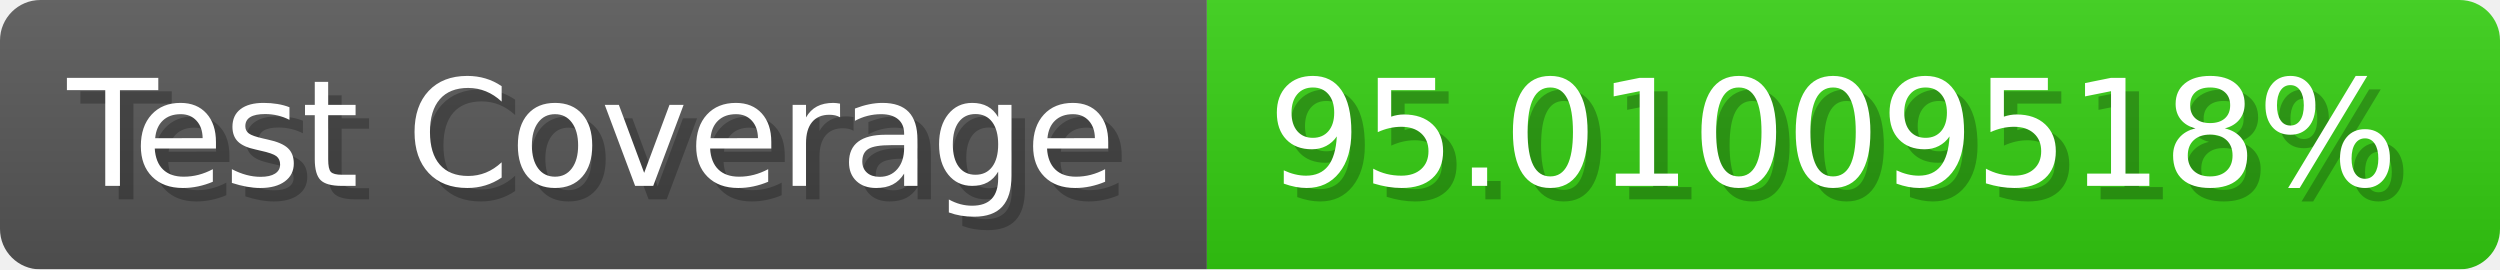
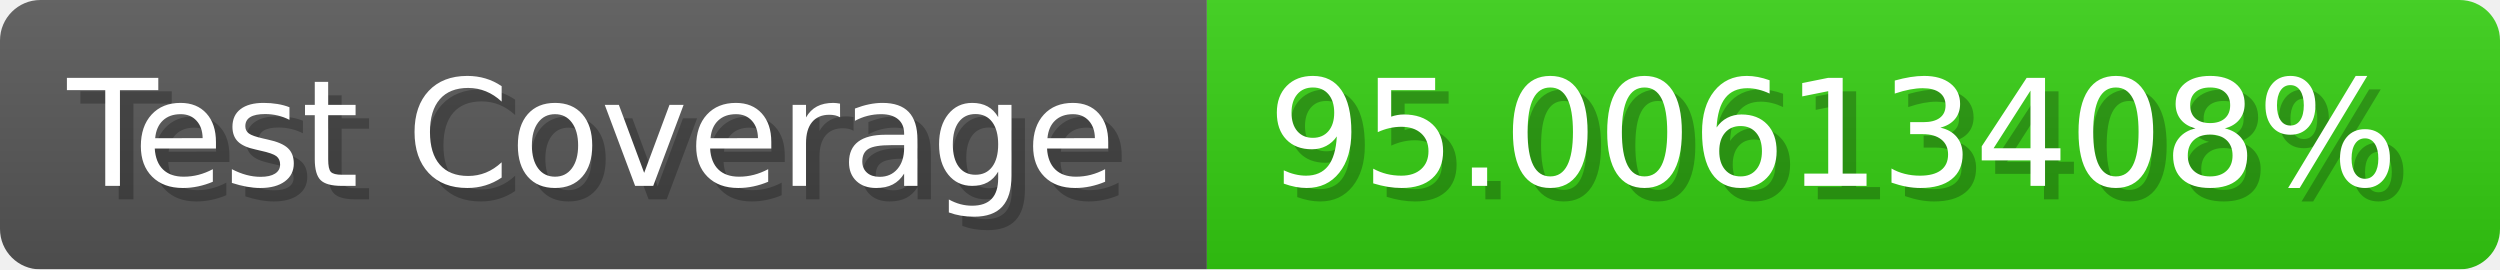
- <svg xmlns="http://www.w3.org/2000/svg" width="185.6" height="20" viewBox="0 0 1856 200" role="img" aria-label="Test Coverage: 95.01009518%">
+ <svg xmlns="http://www.w3.org/2000/svg" width="185.6" height="20" viewBox="0 0 1856 200" role="img" aria-label="Test Coverage: 95.00613408%">
  <linearGradient id="a" x2="0" y2="100%">
    <stop offset="0" stop-opacity=".1" stop-color="#EEE" />
    <stop offset="1" stop-opacity=".1" />
  </linearGradient>
  <mask id="m">
    <rect width="1856" height="200" rx="30" fill="#FFF" />
  </mask>
  <g mask="url(#m)">
    <rect width="896" height="200" fill="#555" />
    <rect width="960" height="200" fill="#3C1" x="896" />
    <rect width="1856" height="200" fill="url(#a)" />
  </g>
  <g aria-hidden="true" fill="#fff" text-anchor="start" font-family="Verdana,DejaVu Sans,sans-serif" font-size="110">
    <text x="60" y="148" textLength="796" fill="#000" opacity="0.25">Test Coverage</text>
    <text x="50" y="138" textLength="796">Test Coverage</text>
-     <text x="951" y="148" textLength="860" fill="#000" opacity="0.25">95.01009518%</text>
-     <text x="941" y="138" textLength="860">95.01009518%</text>
+     <text x="951" y="148" textLength="860" fill="#000" opacity="0.25">95.00613408%</text>
+     <text x="941" y="138" textLength="860">95.00613408%</text>
  </g>
</svg>
